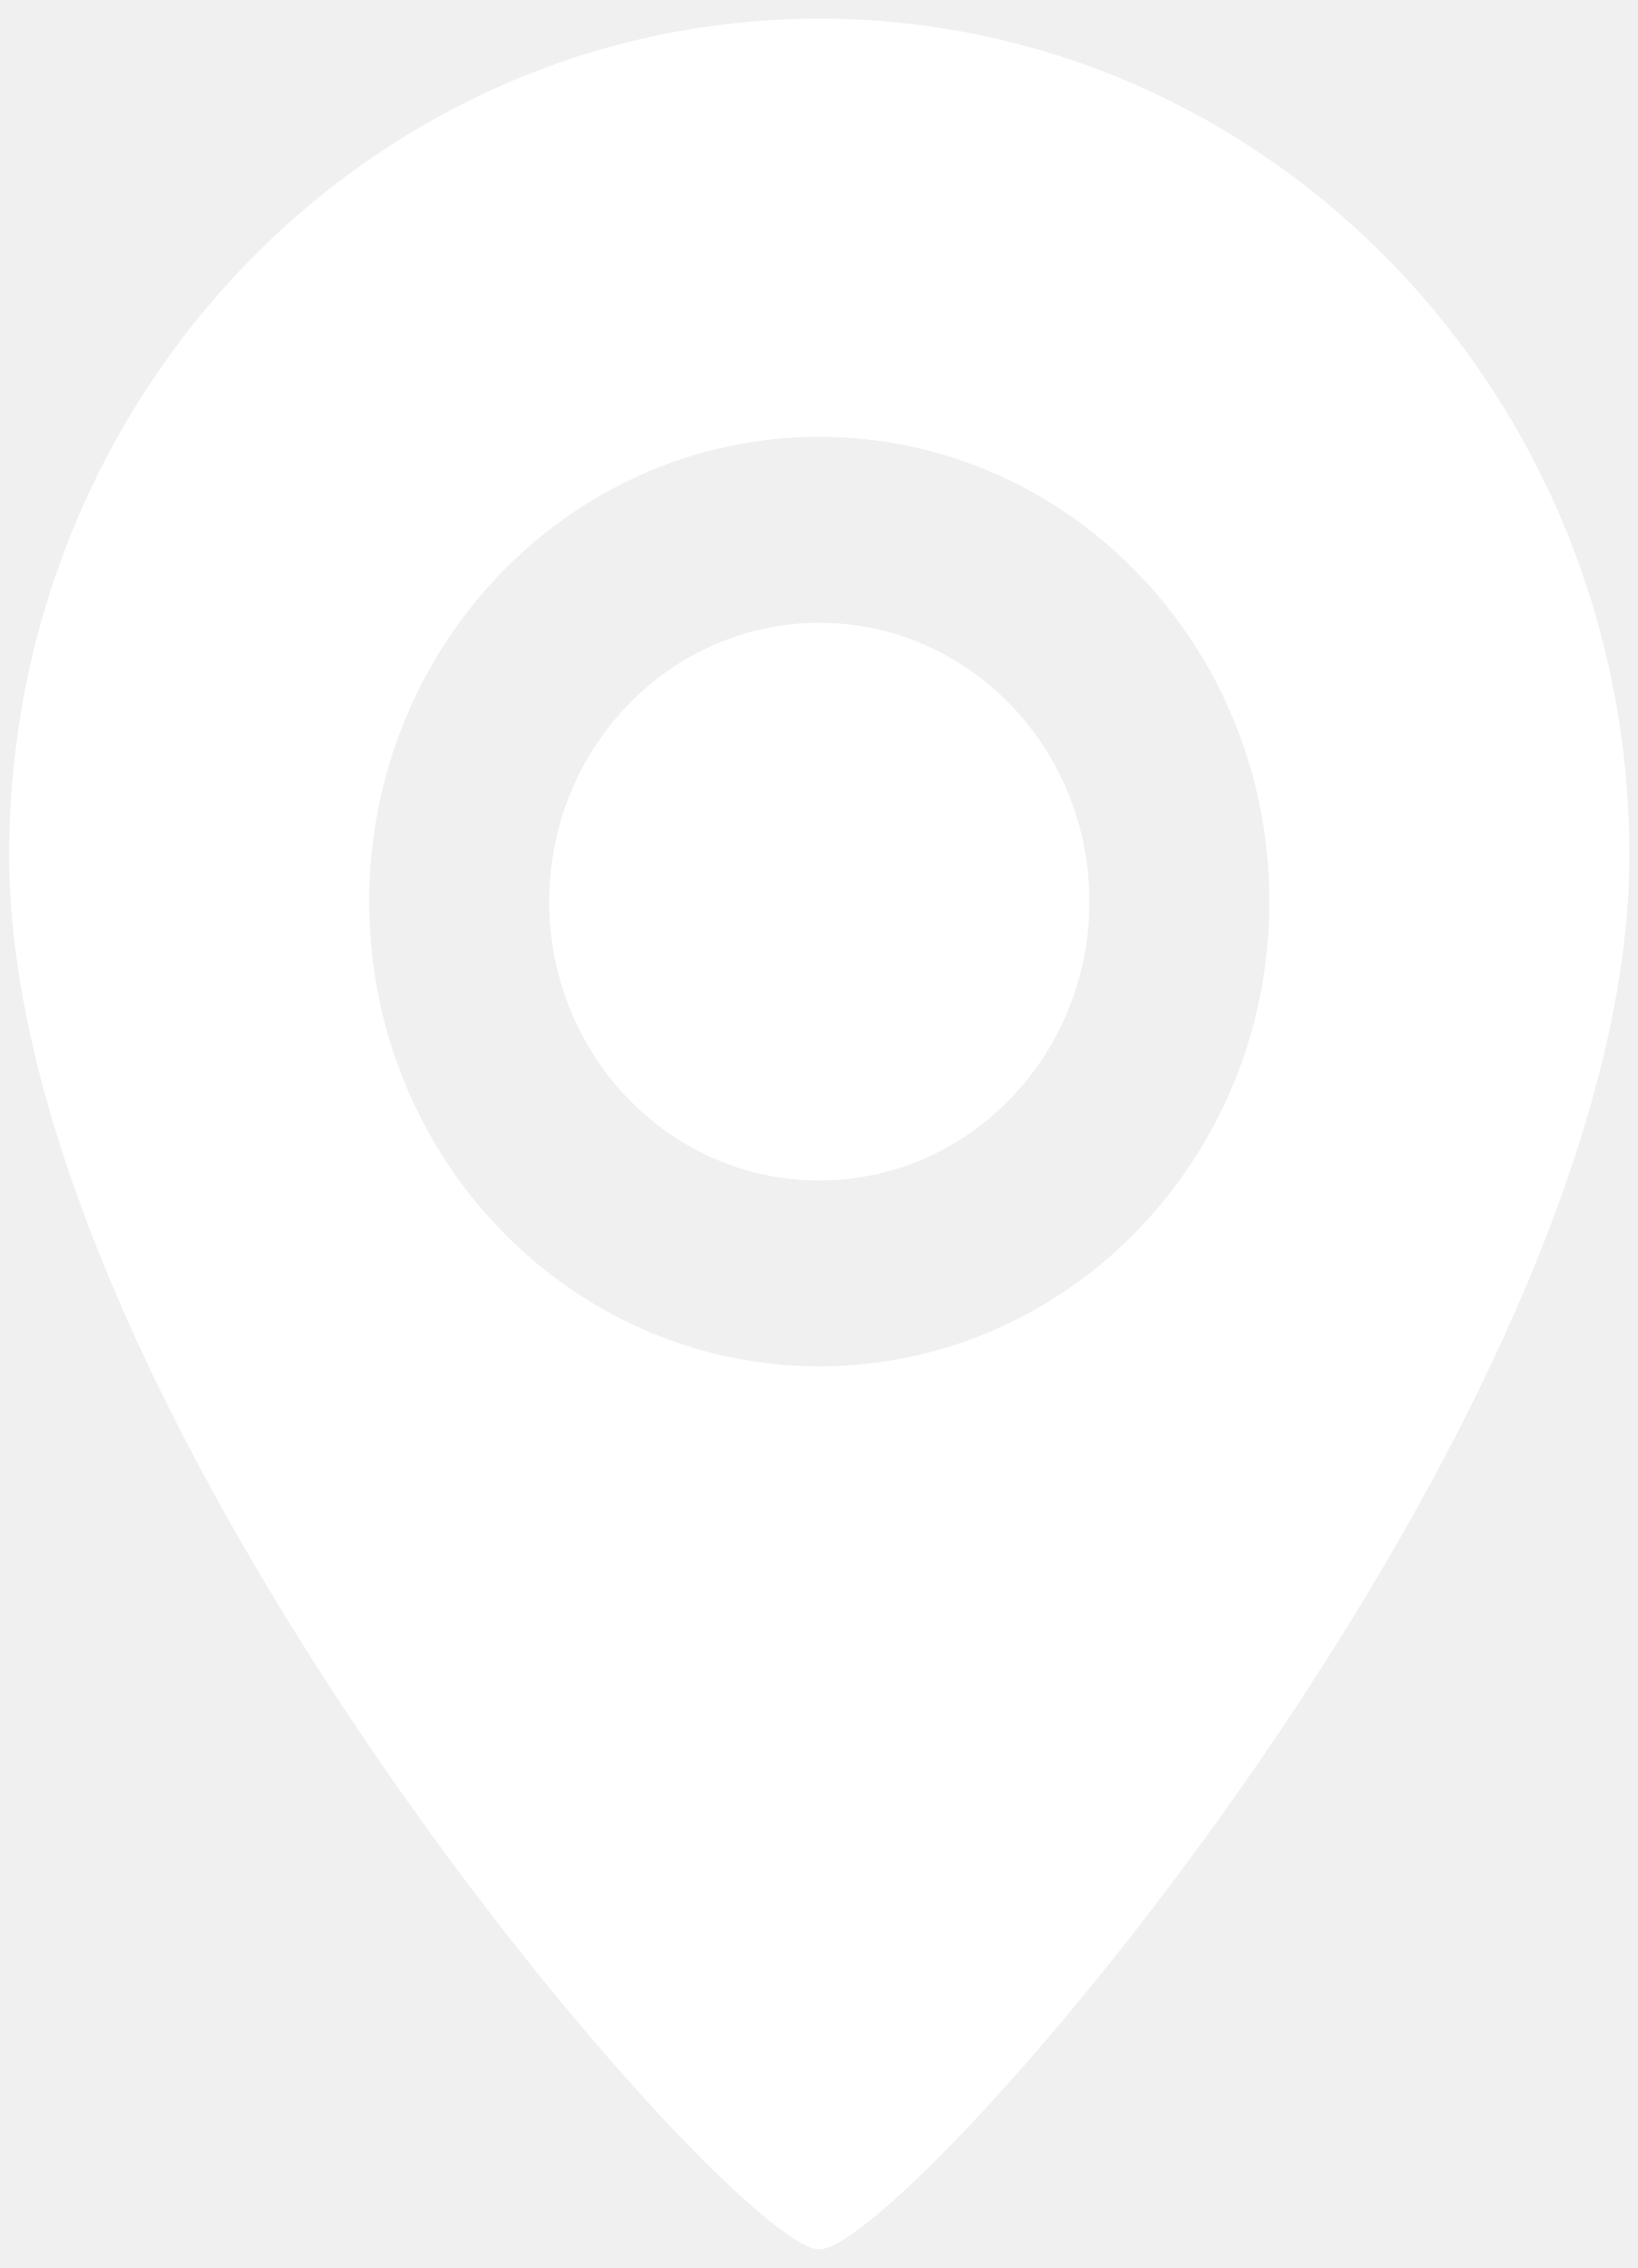
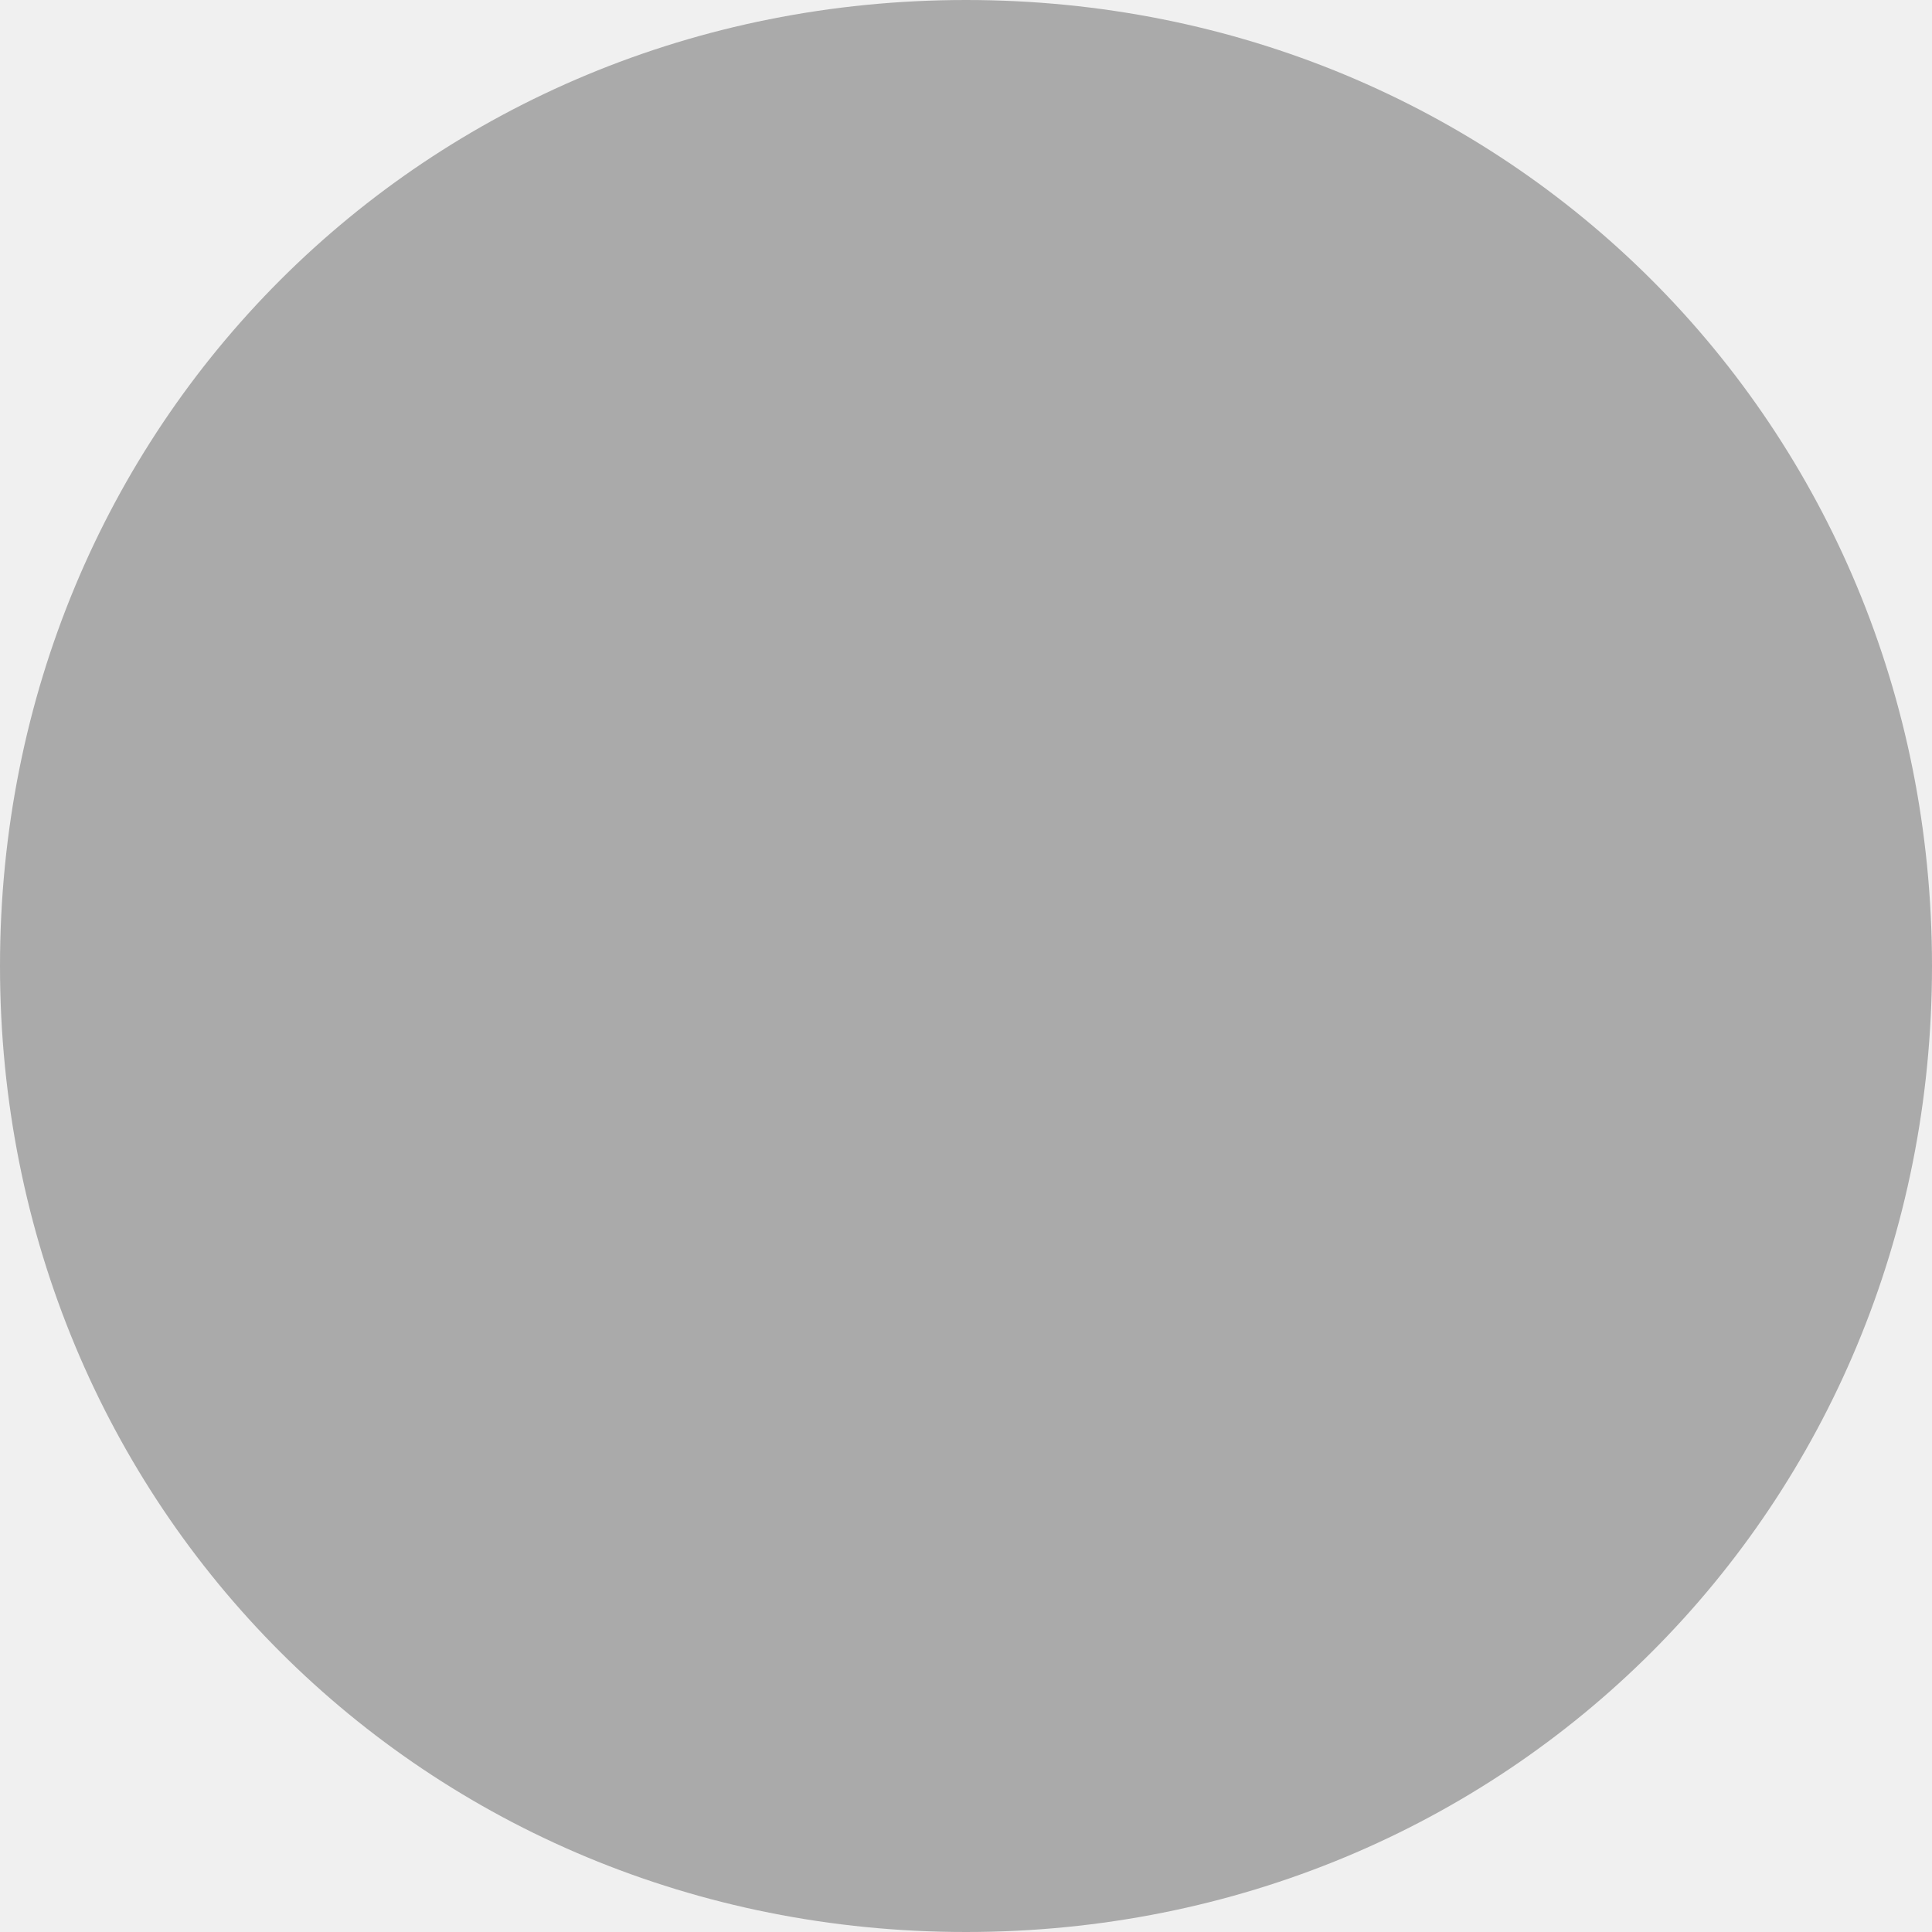
- <svg xmlns="http://www.w3.org/2000/svg" version="1.1" width="13px" height="18px">
-   <g transform="matrix(1 0 0 1 -7 -33 )">
-     <path d="M 12.935 6.787  C 12.935 11.269  7.207 17.852  6.504 17.852  C 5.811 17.852  0.073 11.269  0.073 6.787  C 0.073 3.12  2.952 0.148  6.504 0.148  C 10.056 0.148  12.935 3.12  12.935 6.787  Z M 10.077 7.156  C 10.077 5.119  8.477 3.467  6.504 3.467  C 4.531 3.467  2.931 5.119  2.931 7.156  C 2.931 9.193  4.531 10.844  6.504 10.844  C 8.477 10.844  10.077 9.193  10.077 7.156  Z M 8.648 7.156  C 8.648 8.378  7.688 9.369  6.504 9.369  C 5.32 9.369  4.36 8.378  4.36 7.156  C 4.36 5.934  5.32 4.943  6.504 4.943  C 7.688 4.943  8.648 5.934  8.648 7.156  Z " fill-rule="nonzero" fill="#ffffff" stroke="none" transform="matrix(1 0 0 1 7 33 )" />
+ <svg xmlns="http://www.w3.org/2000/svg" version="1.1" width="10px" height="10px">
+   <g transform="matrix(1 0 0 1 -174 -240 )">
+     <path d="M 179 240  C 181.8 240  184 242.2  184 245  C 184 247.8  181.8 250  179 250  C 176.2 250  174 247.8  174 245  C 174 242.2  176.2 240  179 240  Z " fill-rule="nonzero" fill="#aaaaaa" stroke="none" />
  </g>
</svg>
